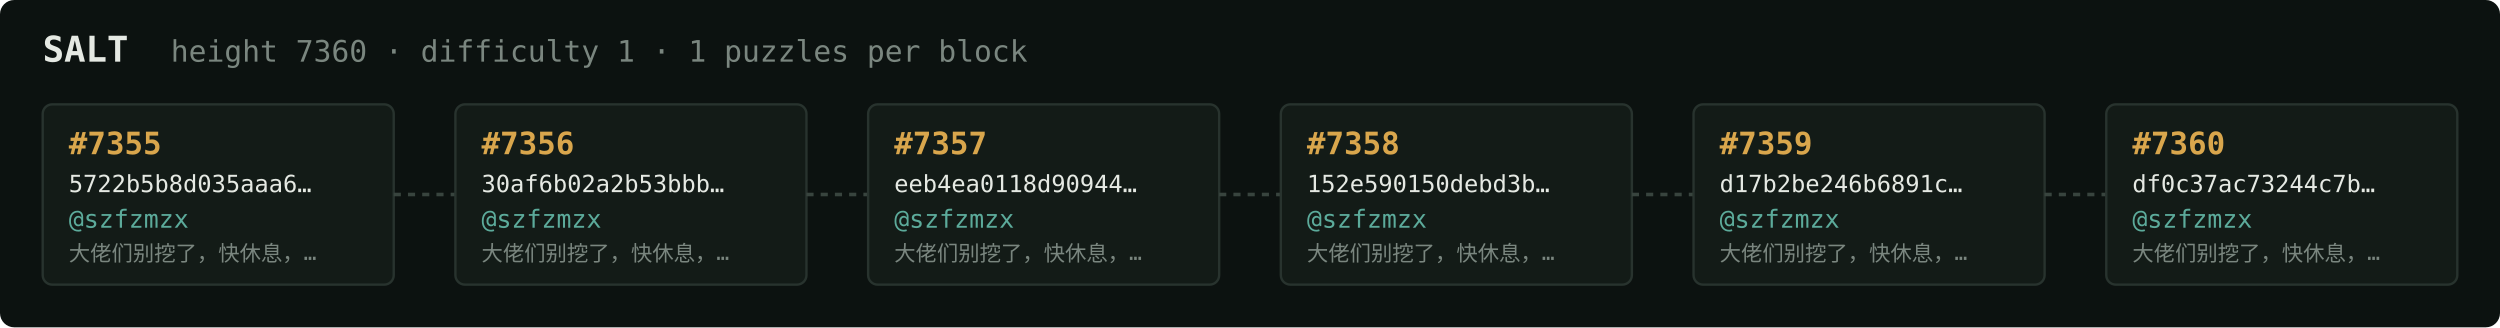
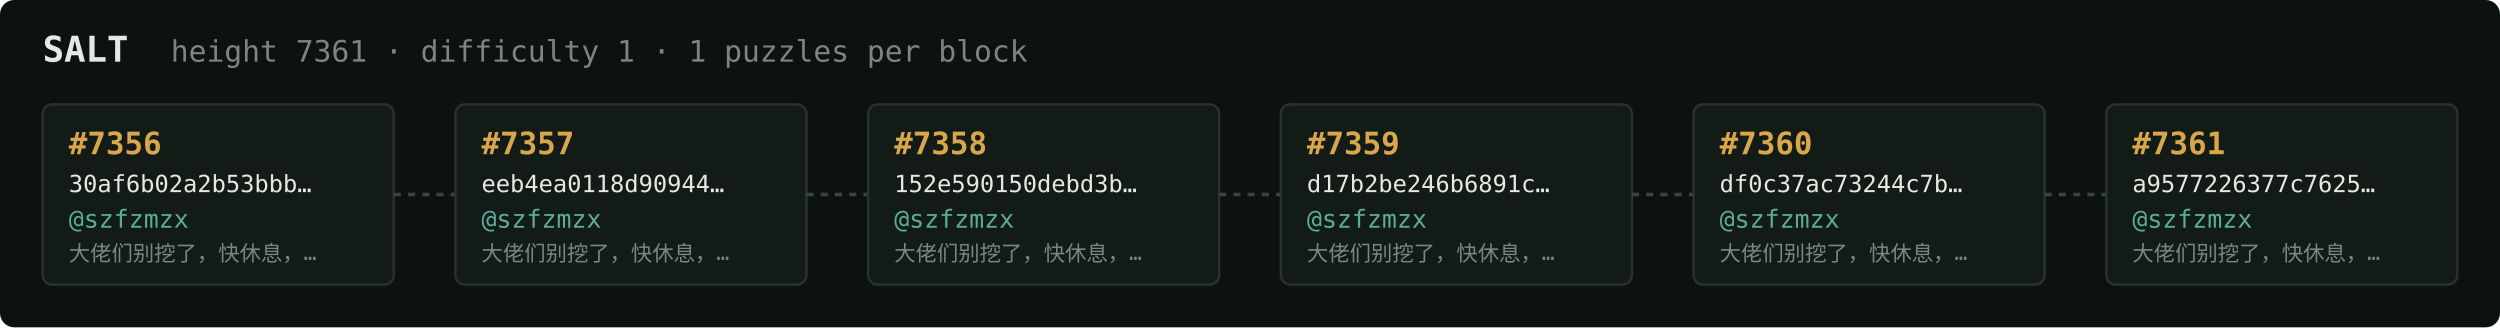
<svg xmlns="http://www.w3.org/2000/svg" width="1054" height="138" viewBox="0 0 1054 138" font-family="ui-monospace,SFMono-Regular,Menlo,monospace">
  <rect fill="#0c1210" width="1054" height="138" rx="6" />
  <text x="18" y="26" fill="#e5e9e3" font-size="15" font-weight="700">SALT</text>
-   <text x="72" y="26" fill="#7a867f" font-size="12.5">height 7360 · difficulty 1 · 1 puzzles per block</text>
+   <text x="72" y="26" fill="#7a867f" font-size="12.5">height 7361 · difficulty 1 · 1 puzzles per block</text>
  <rect x="18" y="44" width="148" height="76" rx="4" fill="#131b17" stroke="#28332e" stroke-width="1" />
-   <text x="29" y="65" fill="#d9a64c" font-size="13" font-weight="700">#7355</text>
-   <text x="29" y="81" fill="#e5e9e3" font-size="10">5722b5b8d035aaa6…</text>
+   <text x="29" y="65" fill="#d9a64c" font-size="13" font-weight="700">#7356</text>
+   <text x="29" y="81" fill="#e5e9e3" font-size="10">30af6b02a2b53bbb…</text>
  <text x="29" y="96" fill="#5cab9b" font-size="10.5">@szfzmzx</text>
  <text x="29" y="110" fill="#7a867f" font-size="9">大佬们别挖了，快休息，…</text>
  <line x1="166" y1="82.0" x2="192" y2="82.0" stroke="#38443e" stroke-width="1.5" stroke-dasharray="3 3" />
  <rect x="192" y="44" width="148" height="76" rx="4" fill="#131b17" stroke="#28332e" stroke-width="1" />
-   <text x="203" y="65" fill="#d9a64c" font-size="13" font-weight="700">#7356</text>
-   <text x="203" y="81" fill="#e5e9e3" font-size="10">30af6b02a2b53bbb…</text>
+   <text x="203" y="65" fill="#d9a64c" font-size="13" font-weight="700">#7357</text>
+   <text x="203" y="81" fill="#e5e9e3" font-size="10">eeb4ea0118d90944…</text>
  <text x="203" y="96" fill="#5cab9b" font-size="10.5">@szfzmzx</text>
  <text x="203" y="110" fill="#7a867f" font-size="9">大佬们别挖了，快休息，…</text>
  <line x1="340" y1="82.0" x2="366" y2="82.0" stroke="#38443e" stroke-width="1.5" stroke-dasharray="3 3" />
  <rect x="366" y="44" width="148" height="76" rx="4" fill="#131b17" stroke="#28332e" stroke-width="1" />
-   <text x="377" y="65" fill="#d9a64c" font-size="13" font-weight="700">#7357</text>
-   <text x="377" y="81" fill="#e5e9e3" font-size="10">eeb4ea0118d90944…</text>
+   <text x="377" y="65" fill="#d9a64c" font-size="13" font-weight="700">#7358</text>
+   <text x="377" y="81" fill="#e5e9e3" font-size="10">152e590150debd3b…</text>
  <text x="377" y="96" fill="#5cab9b" font-size="10.5">@szfzmzx</text>
  <text x="377" y="110" fill="#7a867f" font-size="9">大佬们别挖了，快休息，…</text>
  <line x1="514" y1="82.0" x2="540" y2="82.0" stroke="#38443e" stroke-width="1.5" stroke-dasharray="3 3" />
  <rect x="540" y="44" width="148" height="76" rx="4" fill="#131b17" stroke="#28332e" stroke-width="1" />
-   <text x="551" y="65" fill="#d9a64c" font-size="13" font-weight="700">#7358</text>
-   <text x="551" y="81" fill="#e5e9e3" font-size="10">152e590150debd3b…</text>
+   <text x="551" y="65" fill="#d9a64c" font-size="13" font-weight="700">#7359</text>
+   <text x="551" y="81" fill="#e5e9e3" font-size="10">d17b2be246b6891c…</text>
  <text x="551" y="96" fill="#5cab9b" font-size="10.5">@szfzmzx</text>
  <text x="551" y="110" fill="#7a867f" font-size="9">大佬们别挖了，快休息，…</text>
  <line x1="688" y1="82.0" x2="714" y2="82.0" stroke="#38443e" stroke-width="1.5" stroke-dasharray="3 3" />
  <rect x="714" y="44" width="148" height="76" rx="4" fill="#131b17" stroke="#28332e" stroke-width="1" />
-   <text x="725" y="65" fill="#d9a64c" font-size="13" font-weight="700">#7359</text>
-   <text x="725" y="81" fill="#e5e9e3" font-size="10">d17b2be246b6891c…</text>
+   <text x="725" y="65" fill="#d9a64c" font-size="13" font-weight="700">#7360</text>
+   <text x="725" y="81" fill="#e5e9e3" font-size="10">df0c37ac73244c7b…</text>
  <text x="725" y="96" fill="#5cab9b" font-size="10.5">@szfzmzx</text>
  <text x="725" y="110" fill="#7a867f" font-size="9">大佬们别挖了，快休息，…</text>
  <line x1="862" y1="82.0" x2="888" y2="82.0" stroke="#38443e" stroke-width="1.5" stroke-dasharray="3 3" />
  <rect x="888" y="44" width="148" height="76" rx="4" fill="#131b17" stroke="#28332e" stroke-width="1" />
-   <text x="899" y="65" fill="#d9a64c" font-size="13" font-weight="700">#7360</text>
-   <text x="899" y="81" fill="#e5e9e3" font-size="10">df0c37ac73244c7b…</text>
+   <text x="899" y="65" fill="#d9a64c" font-size="13" font-weight="700">#7361</text>
+   <text x="899" y="81" fill="#e5e9e3" font-size="10">a9577226377c7625…</text>
  <text x="899" y="96" fill="#5cab9b" font-size="10.5">@szfzmzx</text>
  <text x="899" y="110" fill="#7a867f" font-size="9">大佬们别挖了，快休息，…</text>
</svg>
